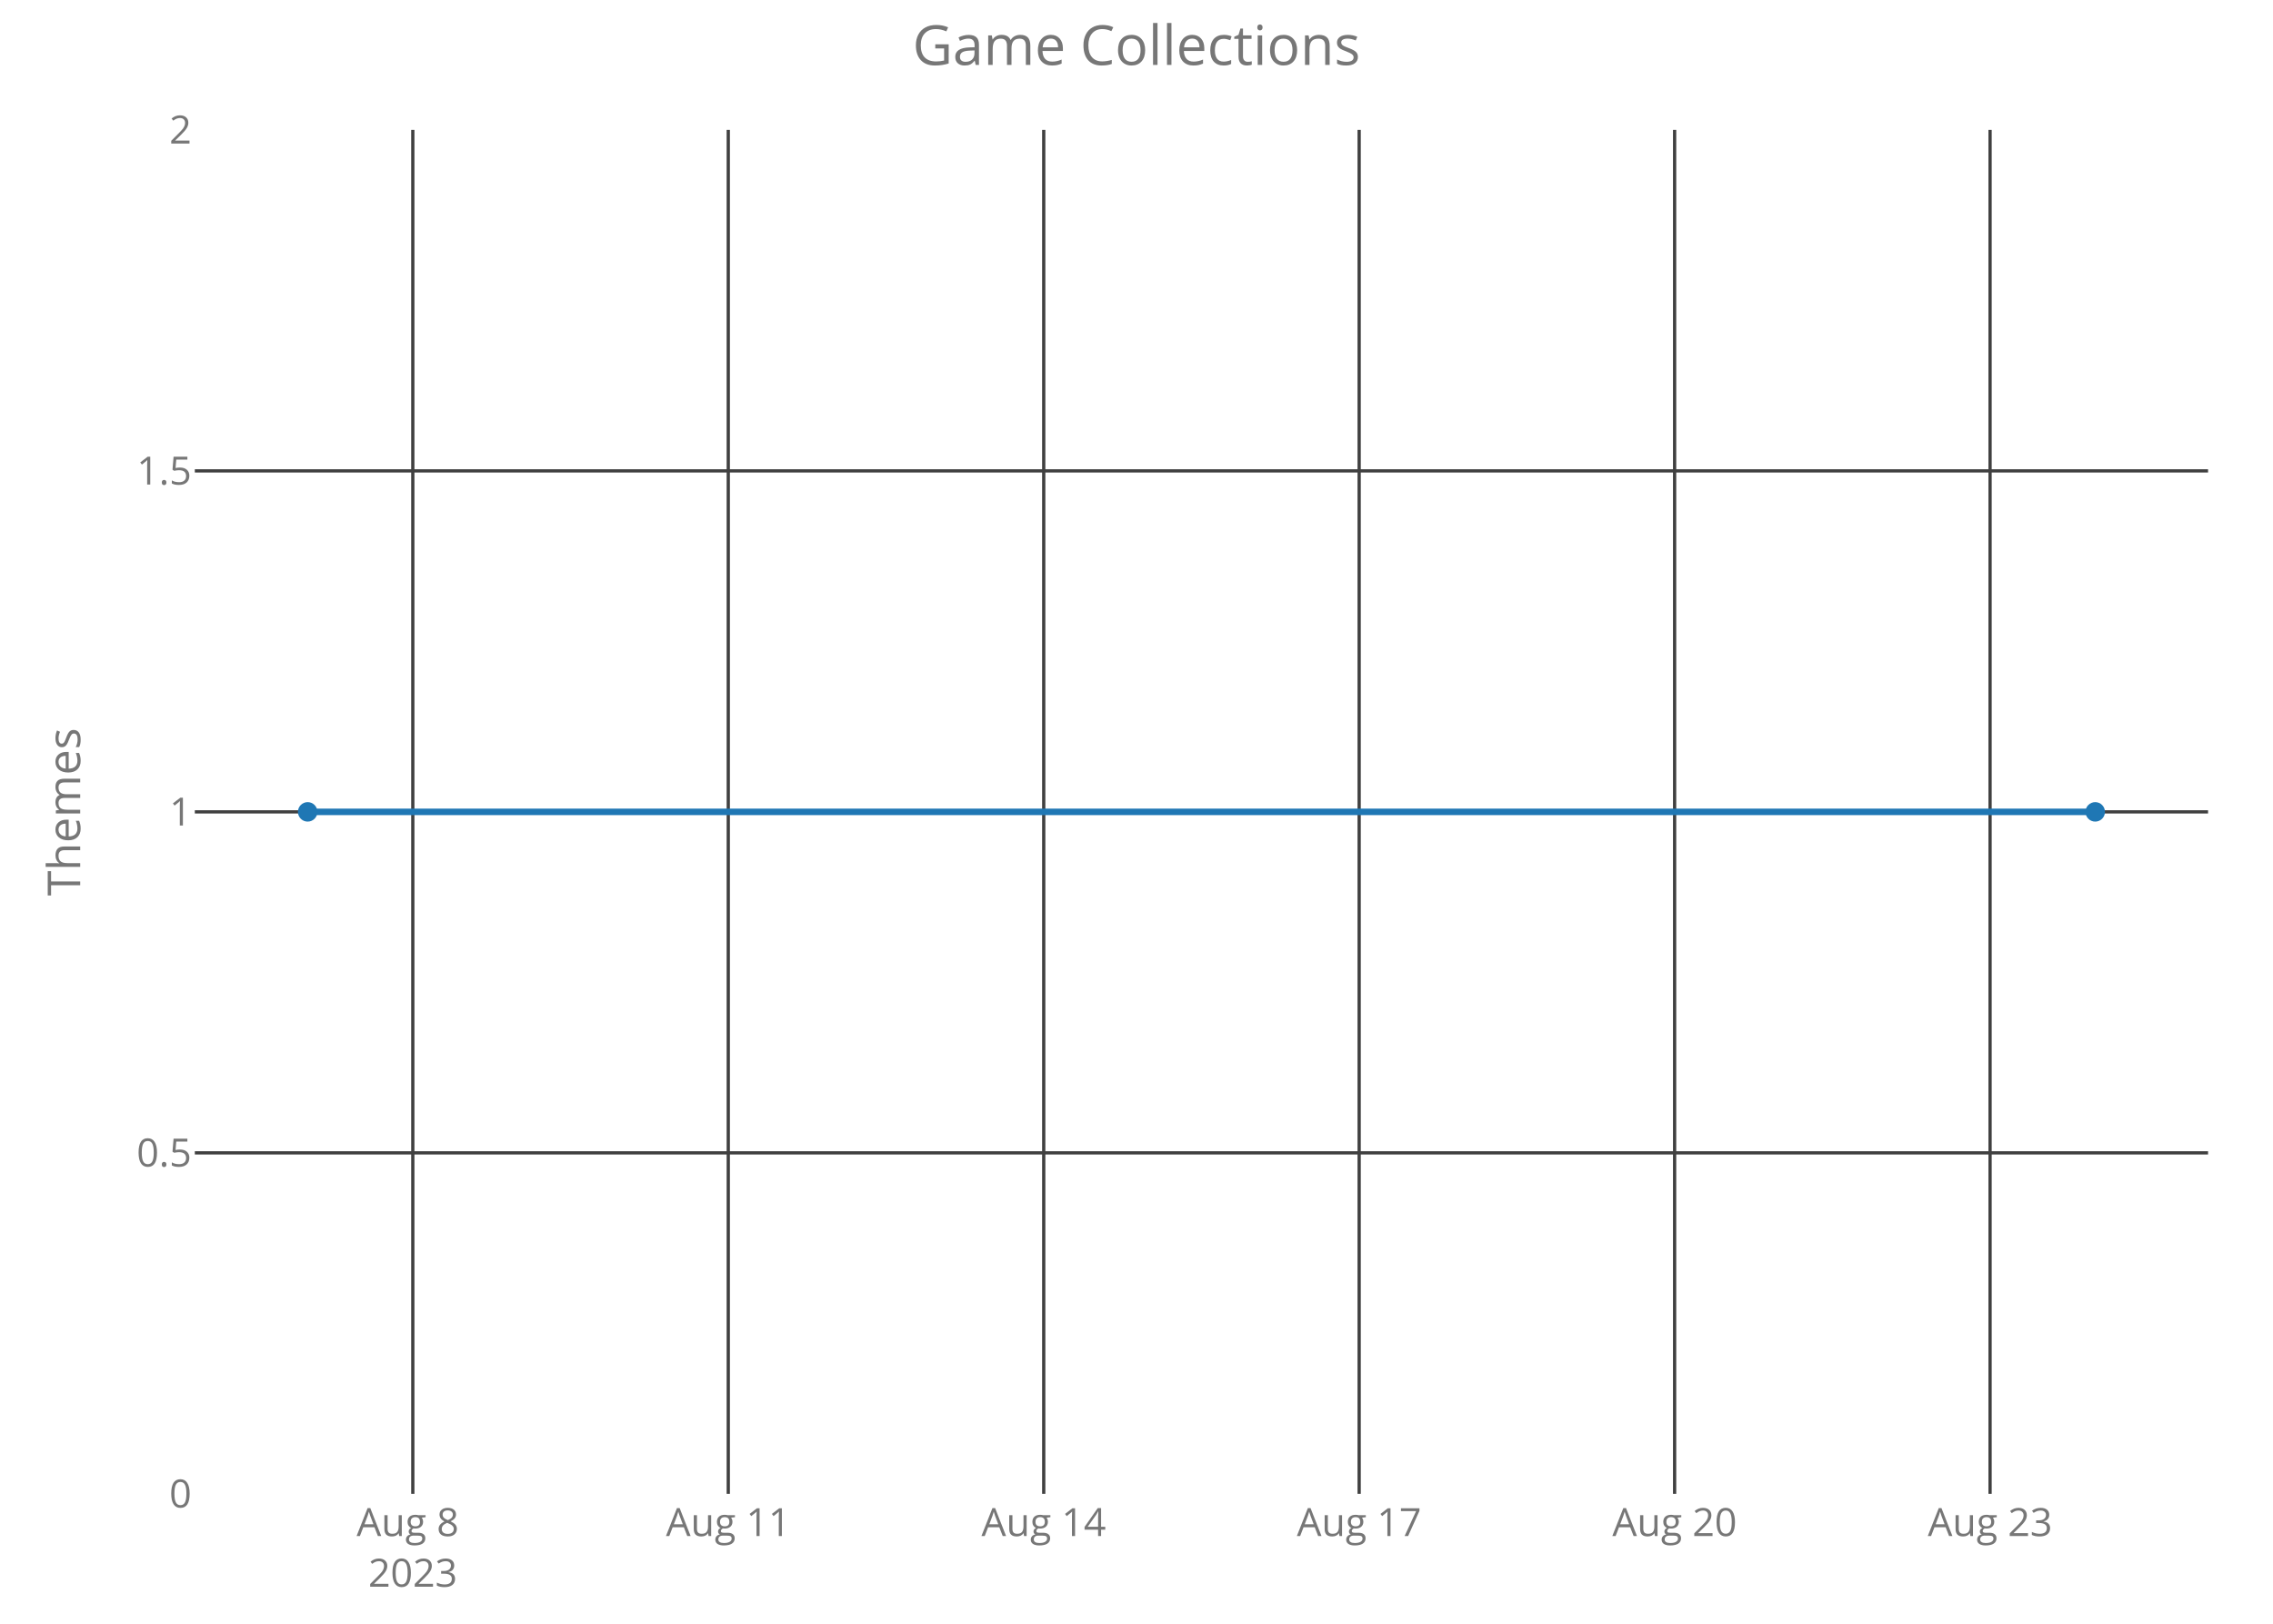
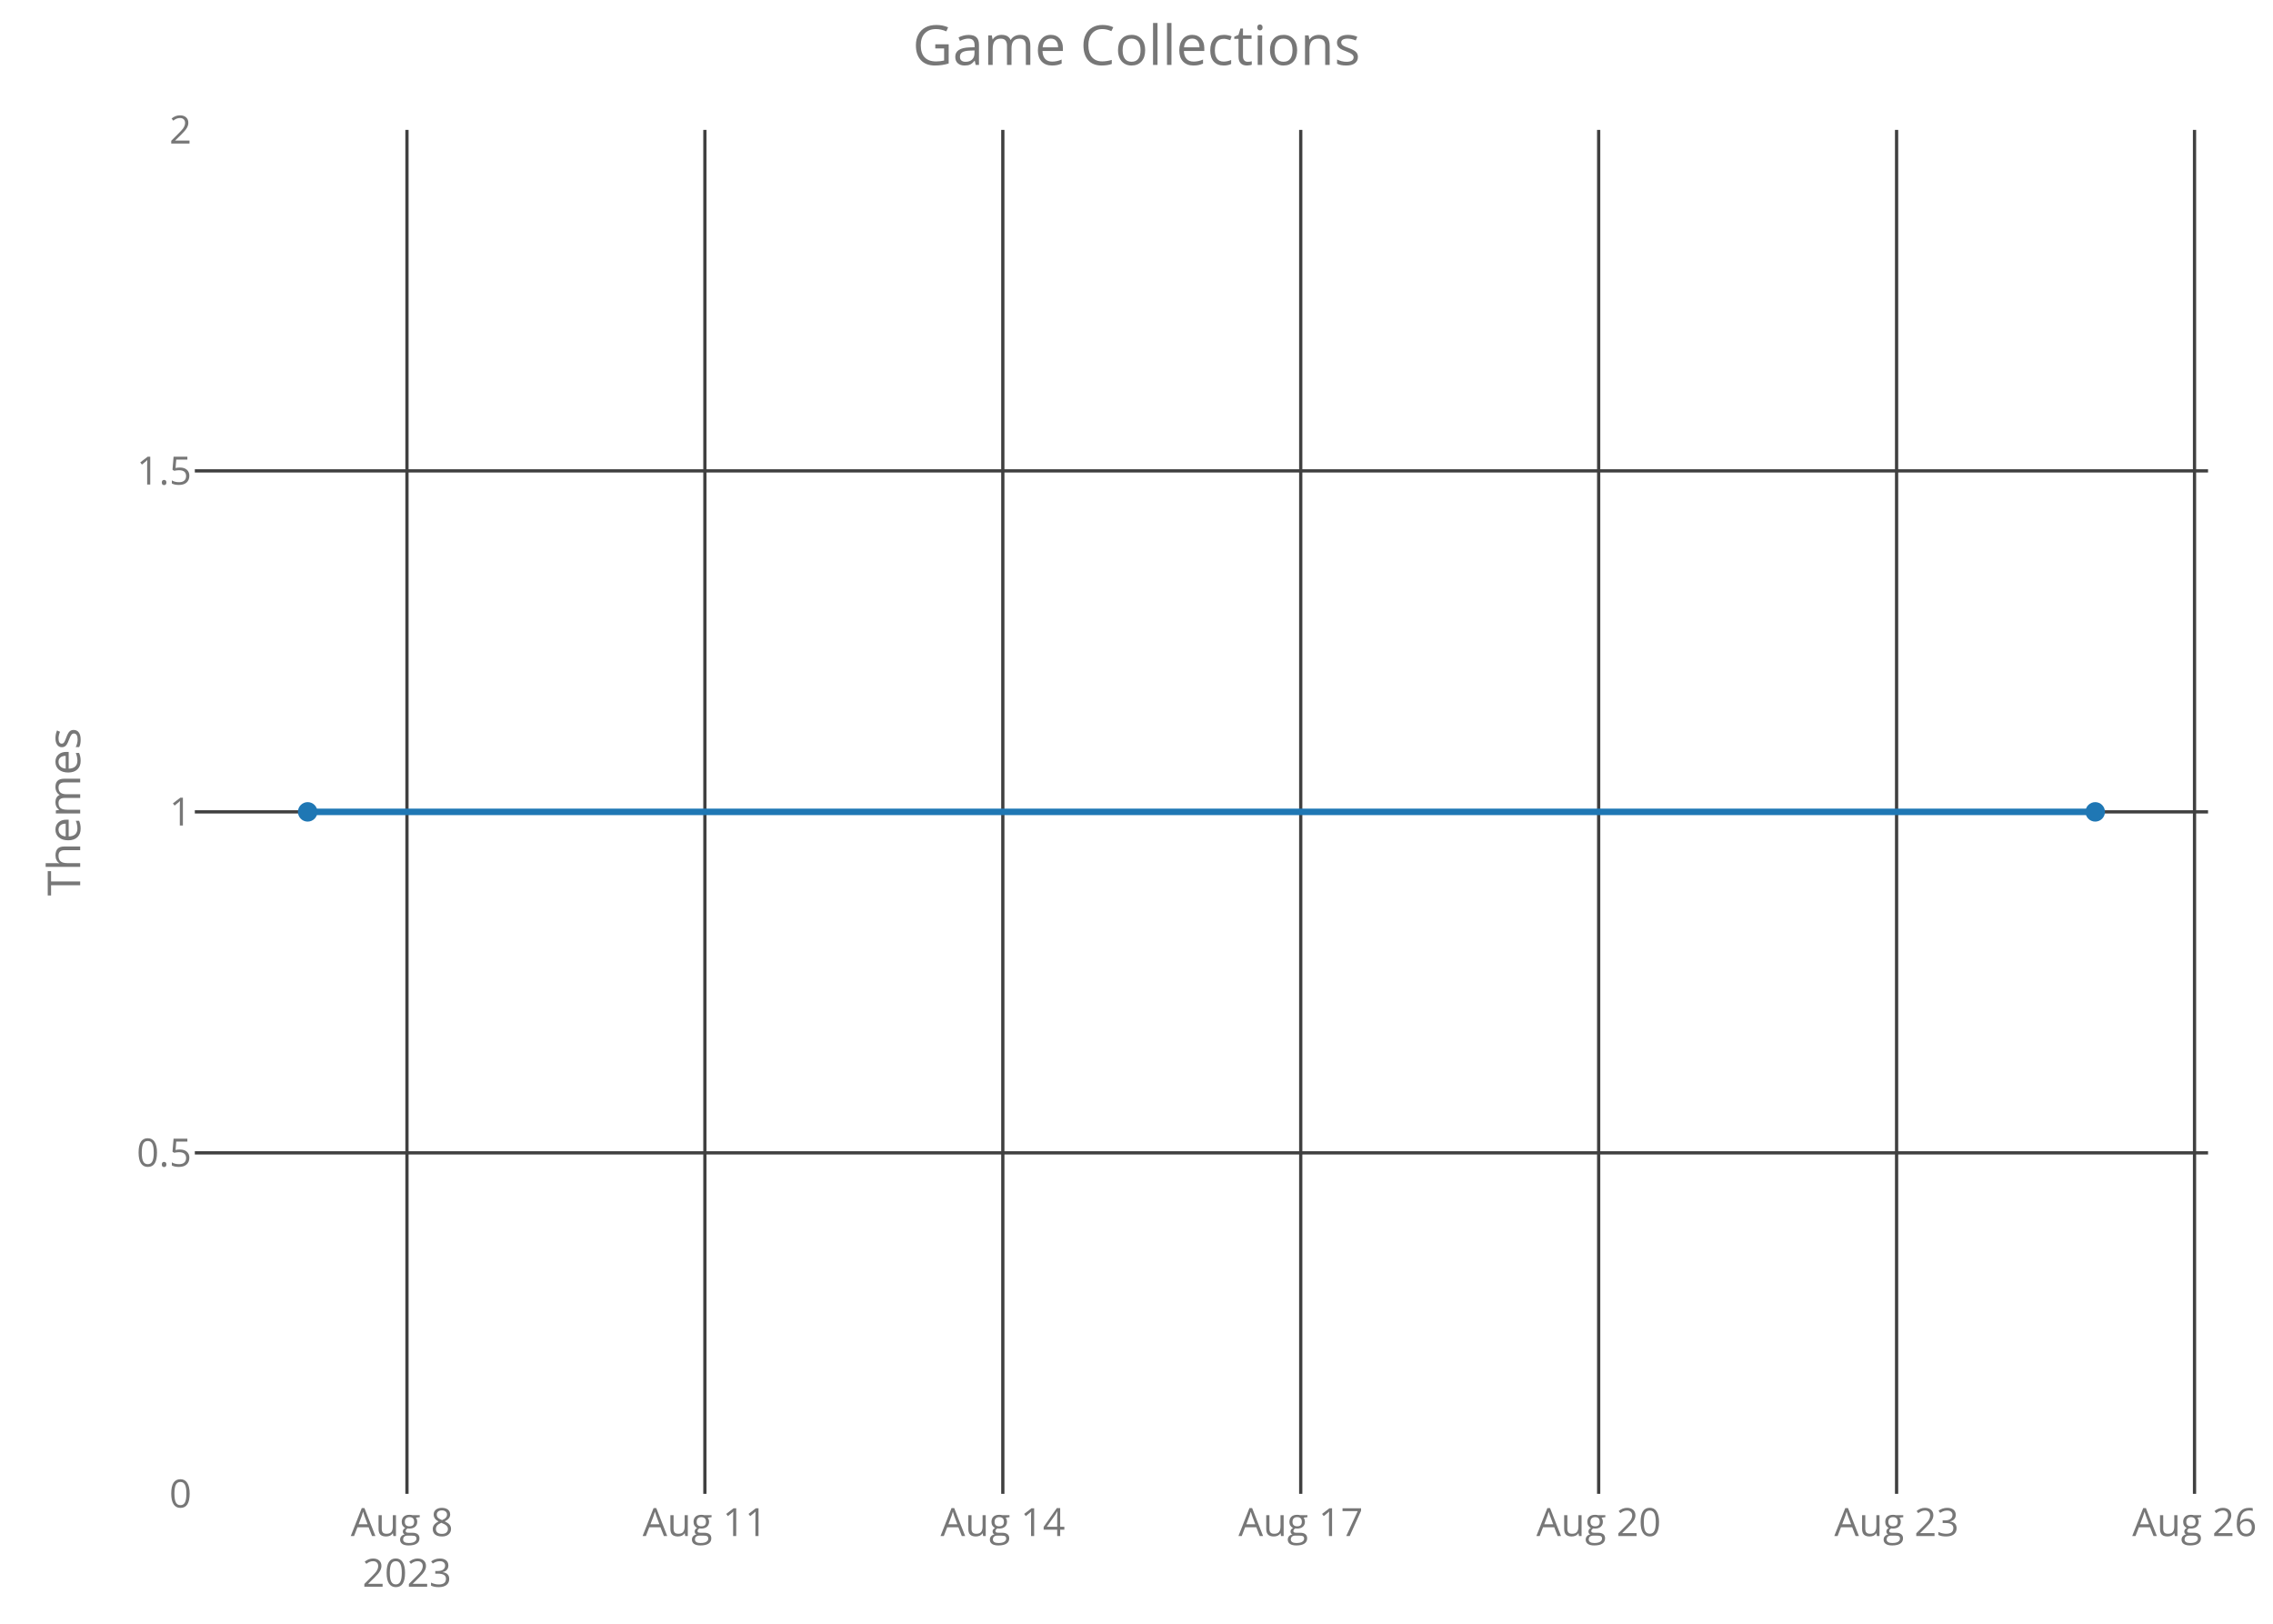
<svg xmlns="http://www.w3.org/2000/svg" class="main-svg" width="700" height="500" style="" viewBox="0 0 700 500">
  <rect x="0" y="0" width="700" height="500" style="fill: rgb(0, 0, 0); fill-opacity: 0;" />
-   <defs id="defs-8b0d80">
+   <defs id="defs-81ca92">
    <g class="clips">
-       <clipPath id="clip8b0d80xyplot" class="plotclip">
+       <clipPath id="clip81ca92xyplot" class="plotclip">
        <rect width="620" height="420" />
      </clipPath>
-       <clipPath class="axesclip" id="clip8b0d80x">
+       <clipPath class="axesclip" id="clip81ca92x">
        <rect x="60" y="0" width="620" height="500" />
      </clipPath>
-       <clipPath class="axesclip" id="clip8b0d80y">
+       <clipPath class="axesclip" id="clip81ca92y">
        <rect x="0" y="40" width="700" height="420" />
      </clipPath>
-       <clipPath class="axesclip" id="clip8b0d80xy">
+       <clipPath class="axesclip" id="clip81ca92xy">
        <rect x="60" y="40" width="620" height="420" />
      </clipPath>
    </g>
    <g class="gradients" />
  </defs>
  <g class="bglayer">
    <rect class="bg" x="60" y="40" width="620" height="420" style="fill: rgb(0, 0, 0); fill-opacity: 0; stroke-width: 0;" />
  </g>
  <g class="layer-below">
    <g class="imagelayer" />
    <g class="shapelayer" />
  </g>
  <g class="cartesianlayer">
    <g class="subplot xy">
      <g class="layer-subplot">
        <g class="shapelayer" />
        <g class="imagelayer" />
      </g>
      <g class="gridlayer">
        <g class="x">
-           <path class="xgrid crisp" transform="translate(127.13,0)" d="M0,40v420" style="stroke: rgb(64, 64, 64); stroke-opacity: 1; stroke-width: 1px;" />
-           <path class="xgrid crisp" transform="translate(224.28,0)" d="M0,40v420" style="stroke: rgb(64, 64, 64); stroke-opacity: 1; stroke-width: 1px;" />
-           <path class="xgrid crisp" transform="translate(321.43,0)" d="M0,40v420" style="stroke: rgb(64, 64, 64); stroke-opacity: 1; stroke-width: 1px;" />
-           <path class="xgrid crisp" transform="translate(418.57,0)" d="M0,40v420" style="stroke: rgb(64, 64, 64); stroke-opacity: 1; stroke-width: 1px;" />
-           <path class="xgrid crisp" transform="translate(515.72,0)" d="M0,40v420" style="stroke: rgb(64, 64, 64); stroke-opacity: 1; stroke-width: 1px;" />
-           <path class="xgrid crisp" transform="translate(612.87,0)" d="M0,40v420" style="stroke: rgb(64, 64, 64); stroke-opacity: 1; stroke-width: 1px;" />
+           <path class="xgrid crisp" transform="translate(125.33,0)" d="M0,40v420" style="stroke: rgb(64, 64, 64); stroke-opacity: 1; stroke-width: 1px;" />
+           <path class="xgrid crisp" transform="translate(217.08,0)" d="M0,40v420" style="stroke: rgb(64, 64, 64); stroke-opacity: 1; stroke-width: 1px;" />
+           <path class="xgrid crisp" transform="translate(308.83,0)" d="M0,40v420" style="stroke: rgb(64, 64, 64); stroke-opacity: 1; stroke-width: 1px;" />
+           <path class="xgrid crisp" transform="translate(400.58,0)" d="M0,40v420" style="stroke: rgb(64, 64, 64); stroke-opacity: 1; stroke-width: 1px;" />
+           <path class="xgrid crisp" transform="translate(492.33,0)" d="M0,40v420" style="stroke: rgb(64, 64, 64); stroke-opacity: 1; stroke-width: 1px;" />
+           <path class="xgrid crisp" transform="translate(584.08,0)" d="M0,40v420" style="stroke: rgb(64, 64, 64); stroke-opacity: 1; stroke-width: 1px;" />
+           <path class="xgrid crisp" transform="translate(675.83,0)" d="M0,40v420" style="stroke: rgb(64, 64, 64); stroke-opacity: 1; stroke-width: 1px;" />
        </g>
        <g class="y">
          <path class="ygrid crisp" transform="translate(0,355)" d="M60,0h620" style="stroke: rgb(64, 64, 64); stroke-opacity: 1; stroke-width: 1px;" />
          <path class="ygrid crisp" transform="translate(0,250)" d="M60,0h620" style="stroke: rgb(64, 64, 64); stroke-opacity: 1; stroke-width: 1px;" />
          <path class="ygrid crisp" transform="translate(0,145)" d="M60,0h620" style="stroke: rgb(64, 64, 64); stroke-opacity: 1; stroke-width: 1px;" />
        </g>
      </g>
      <g class="zerolinelayer" />
      <path class="xlines-below crisp" d="M0,0" style="fill: none;" />
      <path class="ylines-below crisp" d="M0,0" style="fill: none;" />
      <g class="overlines-below" />
      <g class="xaxislayer-below">
        <g class="xtick">
-           <text text-anchor="middle" x="0" y="473" transform="translate(127.13,0)" style="font-family: 'Open Sans'; font-size: 12px; fill: rgb(119, 119, 119); fill-opacity: 1; white-space: pre;">
+           <text text-anchor="middle" x="0" y="473" transform="translate(125.33,0)" style="font-family: 'Open Sans'; font-size: 12px; fill: rgb(119, 119, 119); fill-opacity: 1; white-space: pre;">
            <tspan class="line" dy="0em" x="0" y="473">Aug 8</tspan>
            <tspan class="line" dy="1.3em" x="0" y="473">2023</tspan>
          </text>
        </g>
        <g class="xtick">
-           <text text-anchor="middle" x="0" y="473" transform="translate(224.28,0)" style="font-family: 'Open Sans'; font-size: 12px; fill: rgb(119, 119, 119); fill-opacity: 1; white-space: pre;">Aug 11</text>
+           <text text-anchor="middle" x="0" y="473" transform="translate(217.08,0)" style="font-family: 'Open Sans'; font-size: 12px; fill: rgb(119, 119, 119); fill-opacity: 1; white-space: pre;">Aug 11</text>
        </g>
        <g class="xtick">
-           <text text-anchor="middle" x="0" y="473" transform="translate(321.43,0)" style="font-family: 'Open Sans'; font-size: 12px; fill: rgb(119, 119, 119); fill-opacity: 1; white-space: pre;">Aug 14</text>
+           <text text-anchor="middle" x="0" y="473" transform="translate(308.83,0)" style="font-family: 'Open Sans'; font-size: 12px; fill: rgb(119, 119, 119); fill-opacity: 1; white-space: pre;">Aug 14</text>
        </g>
        <g class="xtick">
-           <text text-anchor="middle" x="0" y="473" transform="translate(418.57,0)" style="font-family: 'Open Sans'; font-size: 12px; fill: rgb(119, 119, 119); fill-opacity: 1; white-space: pre;">Aug 17</text>
+           <text text-anchor="middle" x="0" y="473" transform="translate(400.58,0)" style="font-family: 'Open Sans'; font-size: 12px; fill: rgb(119, 119, 119); fill-opacity: 1; white-space: pre;">Aug 17</text>
        </g>
        <g class="xtick">
-           <text text-anchor="middle" x="0" y="473" transform="translate(515.72,0)" style="font-family: 'Open Sans'; font-size: 12px; fill: rgb(119, 119, 119); fill-opacity: 1; white-space: pre;">Aug 20</text>
+           <text text-anchor="middle" x="0" y="473" transform="translate(492.33,0)" style="font-family: 'Open Sans'; font-size: 12px; fill: rgb(119, 119, 119); fill-opacity: 1; white-space: pre;">Aug 20</text>
        </g>
        <g class="xtick">
-           <text text-anchor="middle" x="0" y="473" transform="translate(612.87,0)" style="font-family: 'Open Sans'; font-size: 12px; fill: rgb(119, 119, 119); fill-opacity: 1; white-space: pre;">Aug 23</text>
+           <text text-anchor="middle" x="0" y="473" transform="translate(584.08,0)" style="font-family: 'Open Sans'; font-size: 12px; fill: rgb(119, 119, 119); fill-opacity: 1; white-space: pre;">Aug 23</text>
+         </g>
+         <g class="xtick">
+           <text text-anchor="middle" x="0" y="473" transform="translate(675.83,0)" style="font-family: 'Open Sans'; font-size: 12px; fill: rgb(119, 119, 119); fill-opacity: 1; white-space: pre;">Aug 26</text>
        </g>
      </g>
      <g class="yaxislayer-below">
        <g class="ytick">
          <text text-anchor="end" x="59" y="4.2" transform="translate(0,460)" style="font-family: 'Open Sans'; font-size: 12px; fill: rgb(119, 119, 119); fill-opacity: 1; white-space: pre;">0</text>
        </g>
        <g class="ytick">
          <text text-anchor="end" x="59" y="4.2" transform="translate(0,355)" style="font-family: 'Open Sans'; font-size: 12px; fill: rgb(119, 119, 119); fill-opacity: 1; white-space: pre;">0.5</text>
        </g>
        <g class="ytick">
          <text text-anchor="end" x="59" y="4.2" transform="translate(0,250)" style="font-family: 'Open Sans'; font-size: 12px; fill: rgb(119, 119, 119); fill-opacity: 1; white-space: pre;">1</text>
        </g>
        <g class="ytick">
          <text text-anchor="end" x="59" y="4.2" transform="translate(0,145)" style="font-family: 'Open Sans'; font-size: 12px; fill: rgb(119, 119, 119); fill-opacity: 1; white-space: pre;">1.5</text>
        </g>
        <g class="ytick">
          <text text-anchor="end" x="59" y="4.2" transform="translate(0,40)" style="font-family: 'Open Sans'; font-size: 12px; fill: rgb(119, 119, 119); fill-opacity: 1; white-space: pre;">2</text>
        </g>
      </g>
      <g class="overaxes-below" />
-       <g class="plot" transform="translate(60,40)" clip-path="url('#clip8b0d80xyplot')">
+       <g class="plot" transform="translate(60,40)" clip-path="url('#clip81ca92xyplot')">
        <g class="scatterlayer mlayer">
-           <g class="trace scatter tracefdb567" style="stroke-miterlimit: 2; opacity: 1;">
+           <g class="trace scatter tracec8dd27" style="stroke-miterlimit: 2; opacity: 1;">
            <g class="fills" />
            <g class="errorbars" />
            <g class="lines">
              <path class="js-line" d="M34.75,210L585.25,210" style="vector-effect: non-scaling-stroke; fill: none; stroke: rgb(31, 119, 180); stroke-opacity: 1; stroke-width: 2px; opacity: 1;" />
            </g>
            <g class="points">
              <path class="point" transform="translate(34.75,210)" d="M3,0A3,3 0 1,1 0,-3A3,3 0 0,1 3,0Z" style="opacity: 1; stroke-width: 0px; fill: rgb(31, 119, 180); fill-opacity: 1;" />
              <path class="point" transform="translate(585.25,210)" d="M3,0A3,3 0 1,1 0,-3A3,3 0 0,1 3,0Z" style="opacity: 1; stroke-width: 0px; fill: rgb(31, 119, 180); fill-opacity: 1;" />
            </g>
            <g class="text" />
          </g>
        </g>
      </g>
      <g class="overplot" />
      <path class="xlines-above" />
      <path class="ylines-above" />
      <g class="overlines-above" />
      <g class="xaxislayer-above" />
      <g class="yaxislayer-above" />
      <g class="overaxes-above" />
    </g>
  </g>
  <g class="polarlayer" />
  <g class="ternarylayer" />
  <g class="geolayer" />
  <g class="funnelarealayer" />
  <g class="pielayer" />
  <g class="treemaplayer" />
  <g class="sunburstlayer" />
  <g class="glimages" />
-   <defs id="topdefs-8b0d80">
+   <defs id="topdefs-81ca92">
    <g class="clips" />
  </defs>
  <g class="layer-above">
    <g class="imagelayer" />
    <g class="shapelayer" />
  </g>
  <g class="infolayer">
    <g class="g-gtitle">
      <text class="gtitle" x="350" y="20" text-anchor="middle" dy="0em" style="font-family: 'Open Sans'; font-size: 17px; fill: rgb(119, 119, 119); opacity: 1; font-weight: normal; white-space: pre;">Game Collections</text>
    </g>
    <g class="g-xtitle" />
    <g class="g-ytitle">
      <text class="ytitle" transform="rotate(-90,24.7,250)" x="24.7" y="250" text-anchor="middle" style="font-family: 'Open Sans'; font-size: 14px; fill: rgb(119, 119, 119); opacity: 1; font-weight: normal; white-space: pre;">Themes</text>
    </g>
  </g>
</svg>
